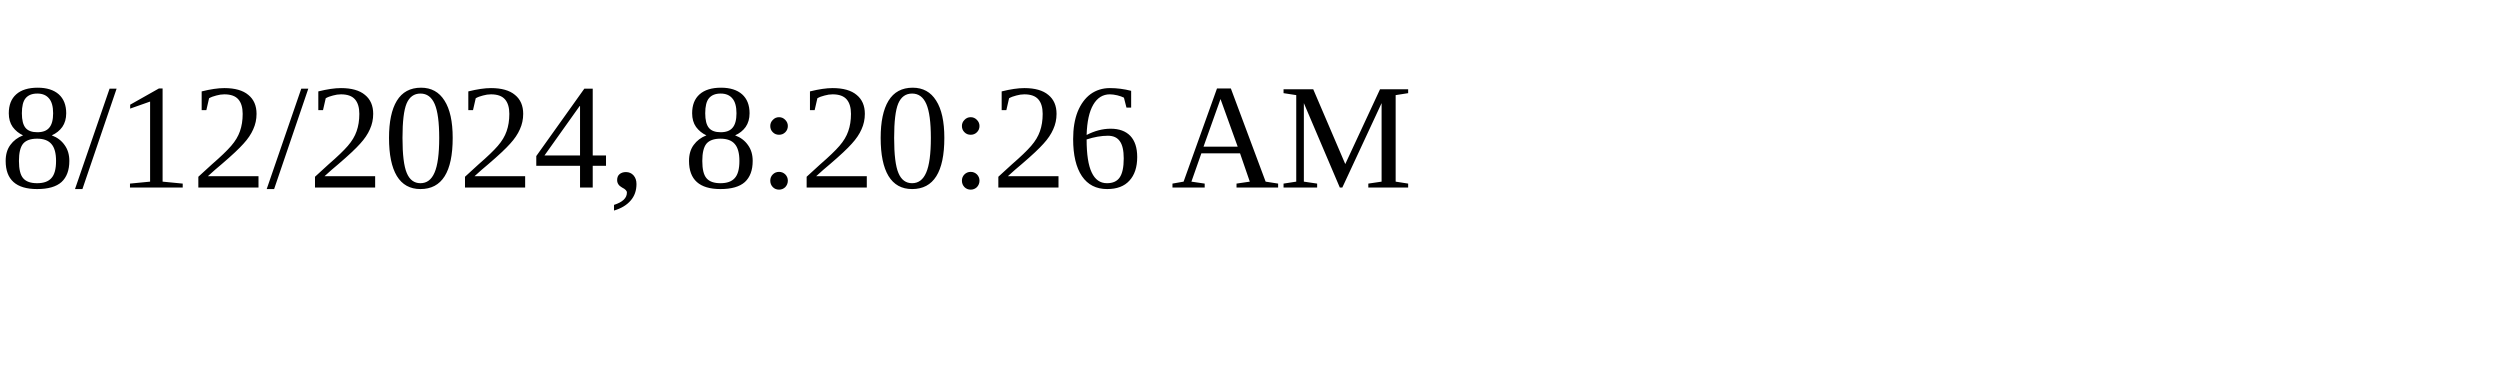
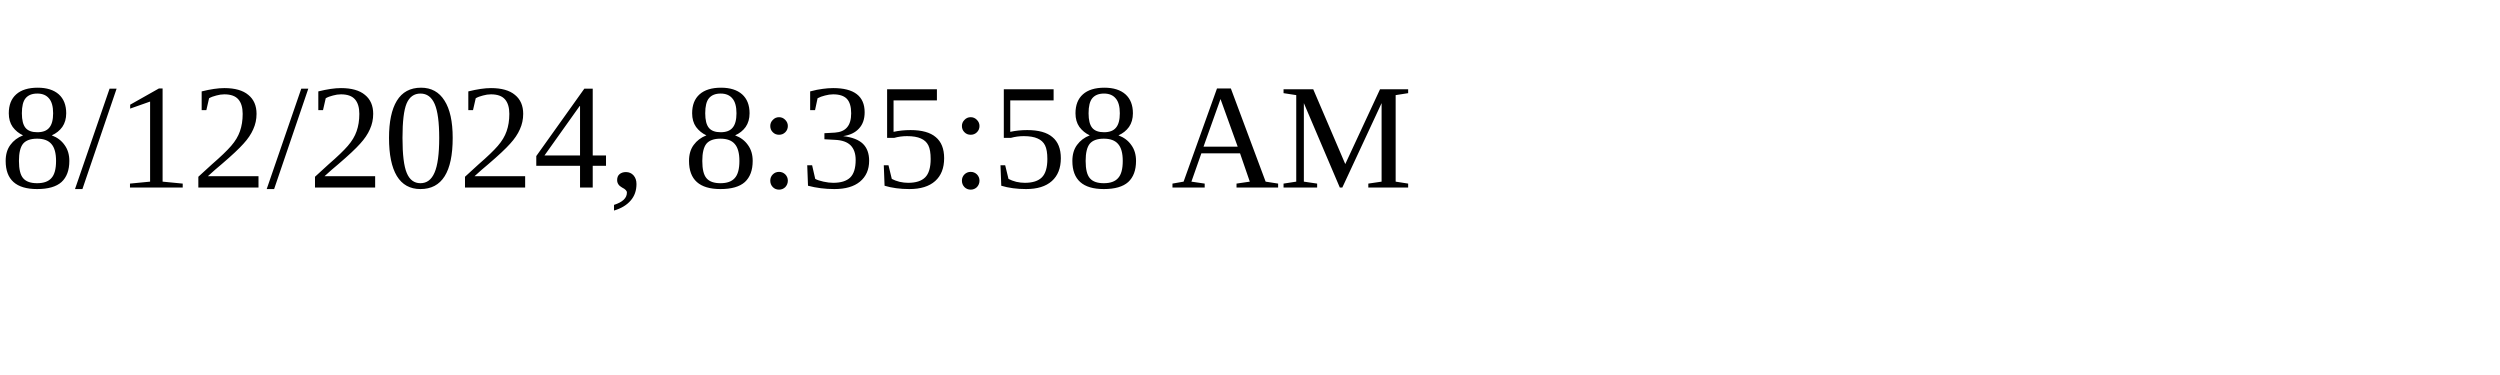
<svg xmlns="http://www.w3.org/2000/svg" height="30" width="200">
-   <text x="0" y="15">8/12/2024, 8:20:26 AM</text>
+   <text x="0" y="15">8/12/2024, 8:35:58 AM</text>
</svg>
